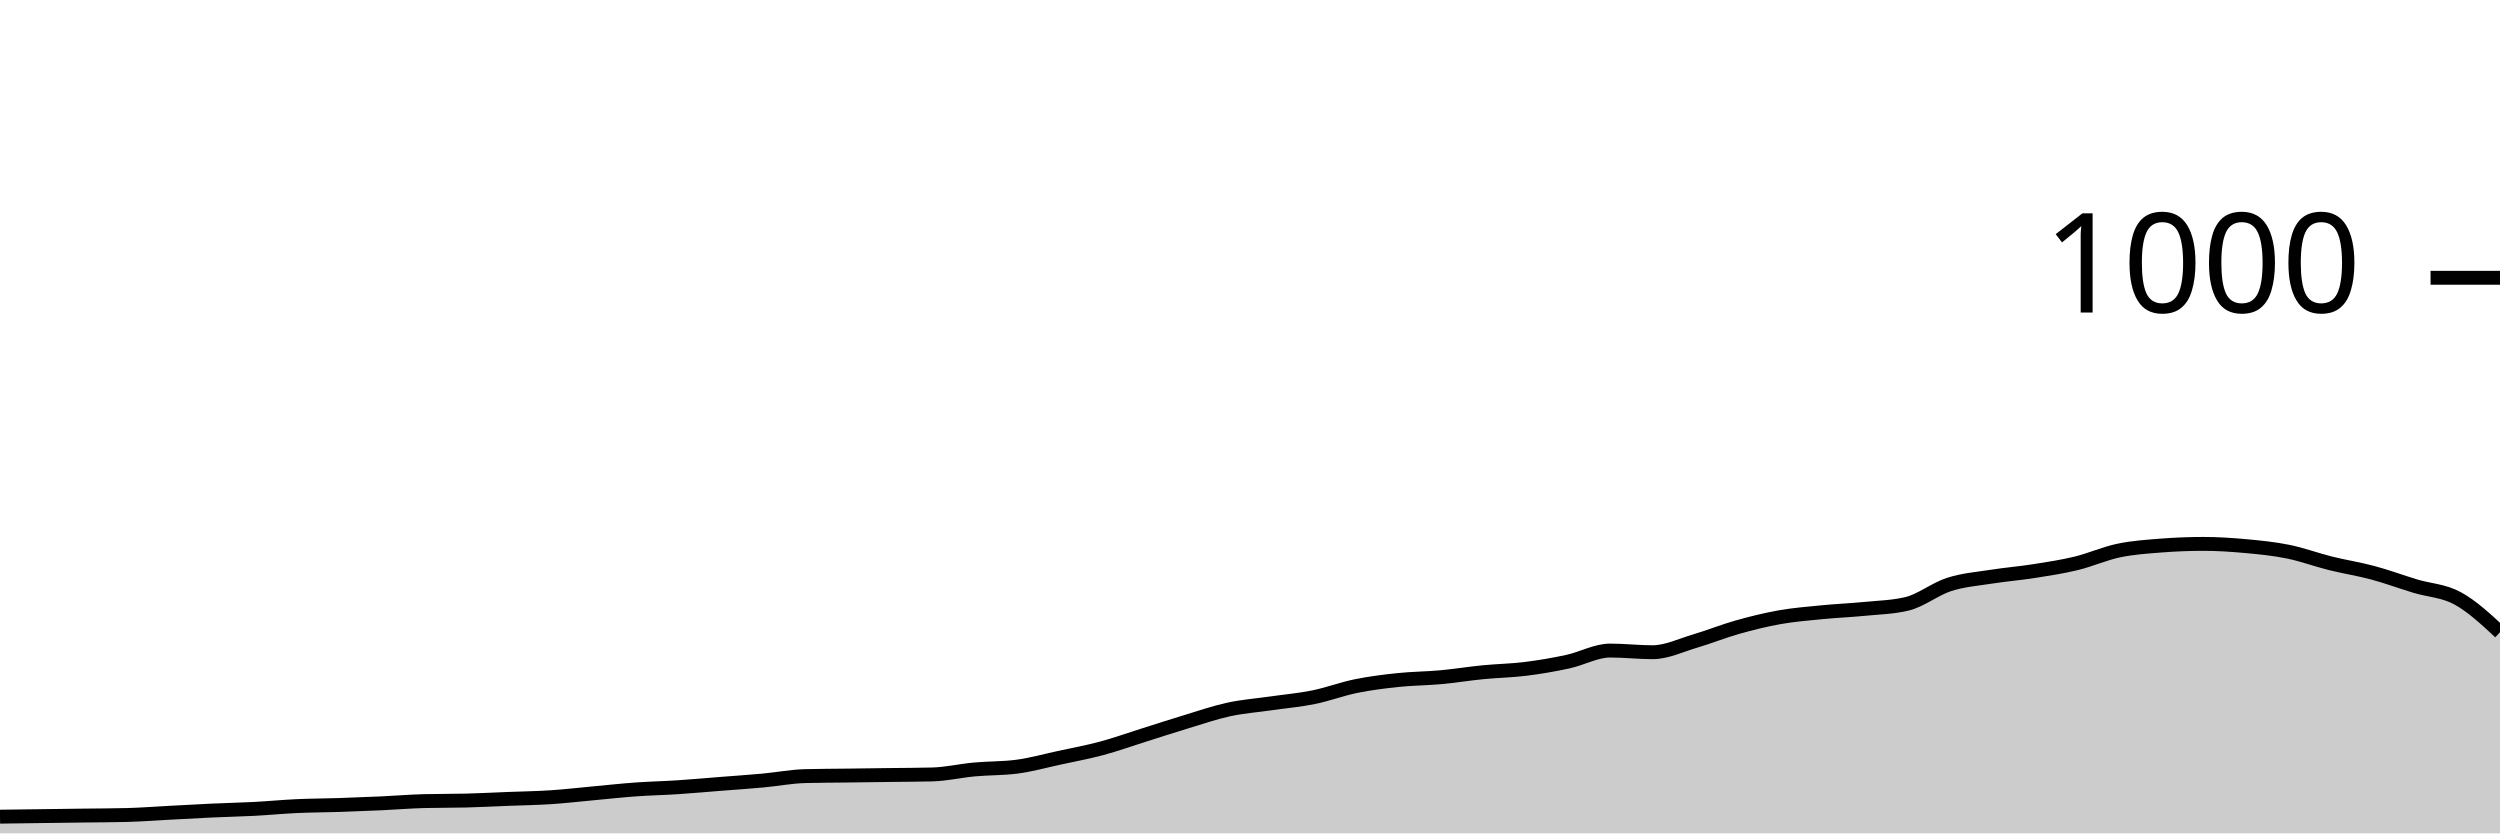
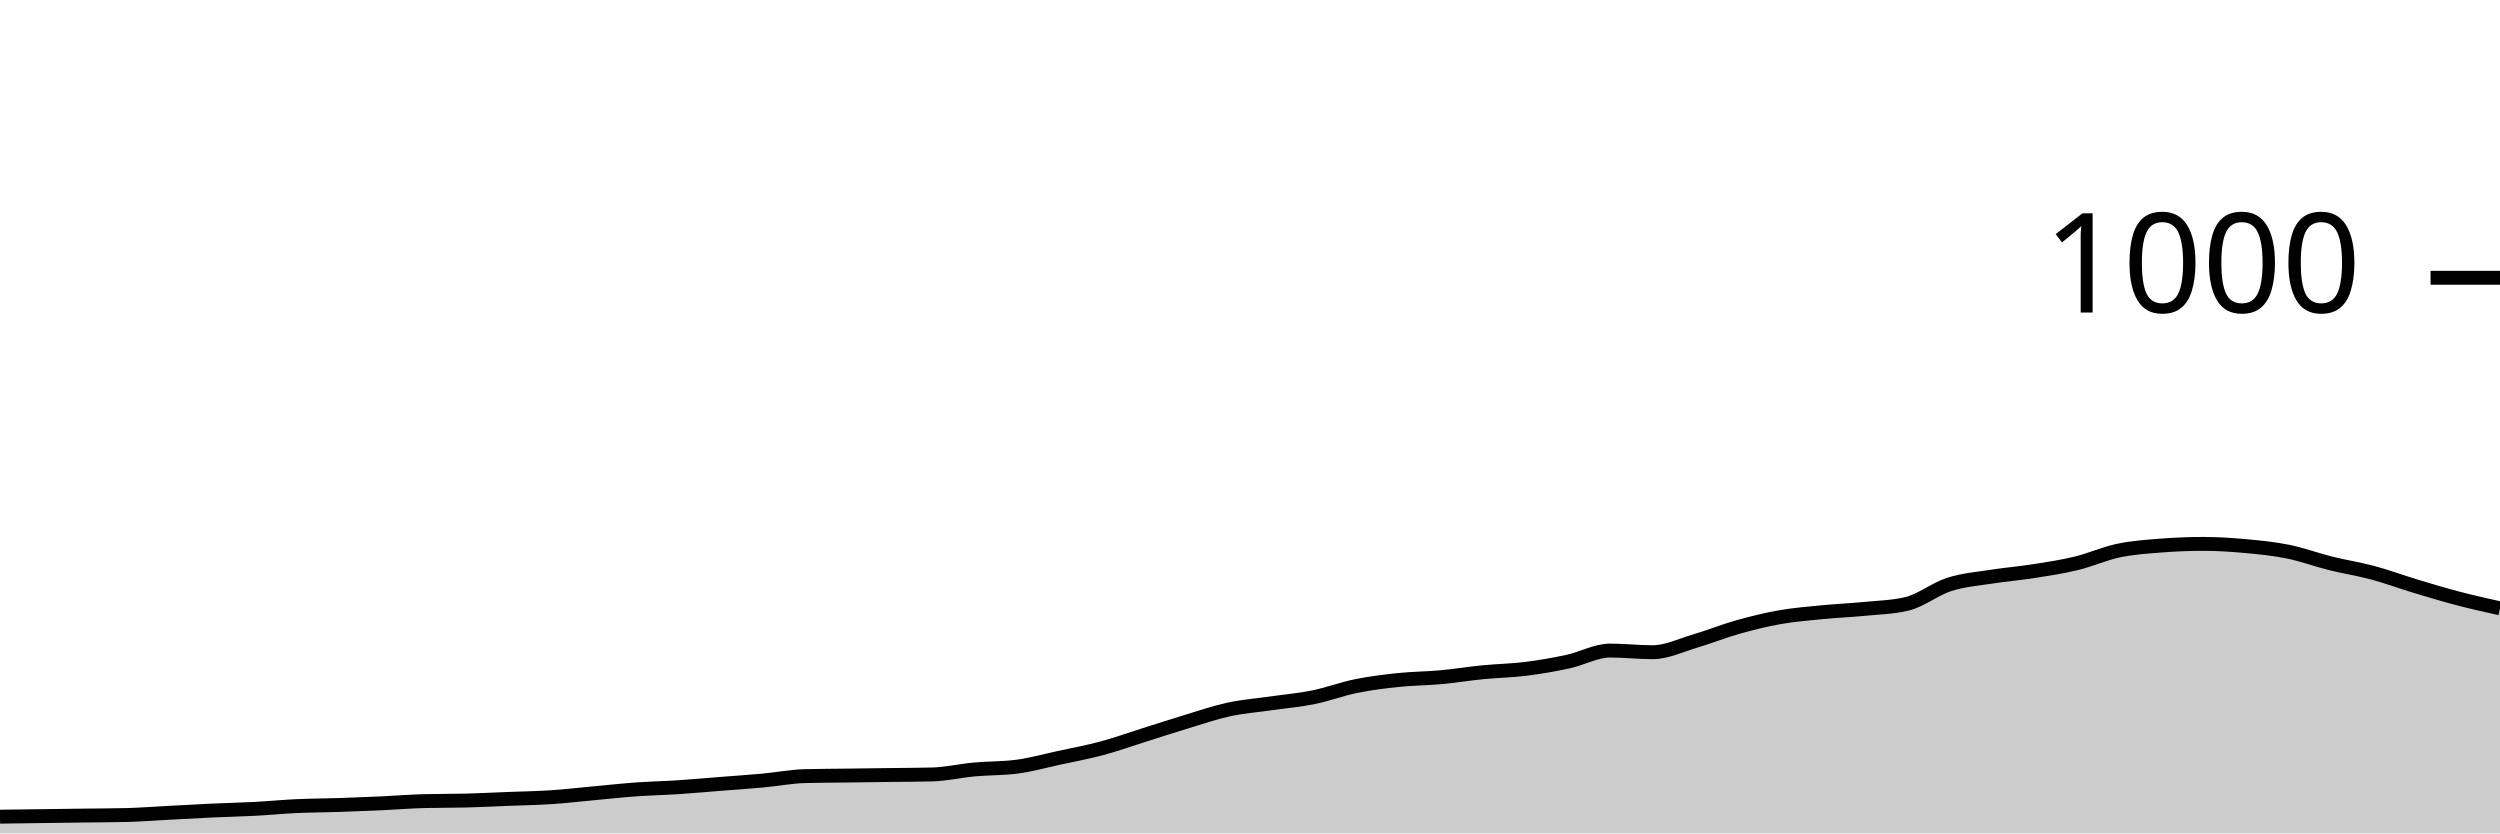
<svg xmlns="http://www.w3.org/2000/svg" viewBox="0 0 180 60">
  <g transform="translate(0,20)">
-     <path class="area" fill="rgba(0, 0, 0, 0.2)" d="M0,38.8C1.017,38.787,2.034,38.773,3.051,38.76C4.068,38.747,5.085,38.733,6.102,38.72C7.119,38.707,8.136,38.707,9.153,38.68C10.169,38.653,11.186,38.573,12.203,38.52C13.22,38.467,14.237,38.407,15.254,38.36C16.271,38.313,17.288,38.293,18.305,38.24C19.322,38.187,20.339,38.087,21.356,38.04C22.373,37.993,23.39,37.993,24.407,37.96C25.424,37.927,26.441,37.887,27.458,37.84C28.475,37.793,29.492,37.707,30.508,37.68C31.525,37.653,32.542,37.667,33.559,37.64C34.576,37.613,35.593,37.56,36.61,37.52C37.627,37.48,38.644,37.467,39.661,37.4C40.678,37.333,41.695,37.213,42.712,37.12C43.729,37.027,44.746,36.913,45.763,36.84C46.78,36.767,47.797,36.747,48.814,36.68C49.831,36.613,50.847,36.52,51.864,36.44C52.881,36.36,53.898,36.293,54.915,36.2C55.932,36.107,56.949,35.907,57.966,35.88C58.983,35.853,60,35.853,61.017,35.84C62.034,35.827,63.051,35.813,64.068,35.8C65.085,35.787,66.102,35.787,67.119,35.76C68.136,35.733,69.153,35.493,70.169,35.4C71.186,35.307,72.203,35.333,73.22,35.2C74.237,35.067,75.254,34.78,76.271,34.56C77.288,34.34,78.305,34.153,79.322,33.88C80.339,33.607,81.356,33.24,82.373,32.92C83.39,32.6,84.407,32.267,85.424,31.96C86.441,31.653,87.458,31.3,88.475,31.08C89.492,30.86,90.508,30.787,91.525,30.64C92.542,30.493,93.559,30.407,94.576,30.2C95.593,29.993,96.61,29.607,97.627,29.4C98.644,29.193,99.661,29.067,100.678,28.96C101.695,28.853,102.712,28.853,103.729,28.76C104.746,28.667,105.763,28.5,106.78,28.4C107.797,28.3,108.814,28.287,109.831,28.16C110.847,28.033,111.864,27.86,112.881,27.64C113.898,27.42,114.915,26.84,115.932,26.84C116.949,26.84,117.966,26.96,118.983,26.96C120,26.96,121.017,26.46,122.034,26.16C123.051,25.86,124.068,25.447,125.085,25.16C126.102,24.873,127.119,24.62,128.136,24.44C129.153,24.26,130.169,24.18,131.186,24.08C132.203,23.98,133.22,23.94,134.237,23.84C135.254,23.74,136.271,23.72,137.288,23.48C138.305,23.24,139.322,22.407,140.339,22.08C141.356,21.753,142.373,21.68,143.39,21.52C144.407,21.36,145.424,21.28,146.441,21.12C147.458,20.96,148.475,20.807,149.492,20.56C150.508,20.313,151.525,19.853,152.542,19.64C153.559,19.427,154.576,19.36,155.593,19.28C156.61,19.2,157.627,19.16,158.644,19.16C159.661,19.16,160.678,19.227,161.695,19.32C162.712,19.413,163.729,19.513,164.746,19.72C165.763,19.927,166.78,20.307,167.797,20.56C168.814,20.813,169.831,20.967,170.847,21.24C171.864,21.513,172.881,21.893,173.898,22.2C174.915,22.507,175.932,22.527,176.949,23.08C177.966,23.633,178.983,24.577,180,25.52L180,40C178.983,40,177.966,40,176.949,40C175.932,40,174.915,40,173.898,40C172.881,40,171.864,40,170.847,40C169.831,40,168.814,40,167.797,40C166.78,40,165.763,40,164.746,40C163.729,40,162.712,40,161.695,40C160.678,40,159.661,40,158.644,40C157.627,40,156.61,40,155.593,40C154.576,40,153.559,40,152.542,40C151.525,40,150.508,40,149.492,40C148.475,40,147.458,40,146.441,40C145.424,40,144.407,40,143.39,40C142.373,40,141.356,40,140.339,40C139.322,40,138.305,40,137.288,40C136.271,40,135.254,40,134.237,40C133.22,40,132.203,40,131.186,40C130.169,40,129.153,40,128.136,40C127.119,40,126.102,40,125.085,40C124.068,40,123.051,40,122.034,40C121.017,40,120,40,118.983,40C117.966,40,116.949,40,115.932,40C114.915,40,113.898,40,112.881,40C111.864,40,110.847,40,109.831,40C108.814,40,107.797,40,106.78,40C105.763,40,104.746,40,103.729,40C102.712,40,101.695,40,100.678,40C99.661,40,98.644,40,97.627,40C96.61,40,95.593,40,94.576,40C93.559,40,92.542,40,91.525,40C90.508,40,89.492,40,88.475,40C87.458,40,86.441,40,85.424,40C84.407,40,83.39,40,82.373,40C81.356,40,80.339,40,79.322,40C78.305,40,77.288,40,76.271,40C75.254,40,74.237,40,73.22,40C72.203,40,71.186,40,70.169,40C69.153,40,68.136,40,67.119,40C66.102,40,65.085,40,64.068,40C63.051,40,62.034,40,61.017,40C60,40,58.983,40,57.966,40C56.949,40,55.932,40,54.915,40C53.898,40,52.881,40,51.864,40C50.847,40,49.831,40,48.814,40C47.797,40,46.78,40,45.763,40C44.746,40,43.729,40,42.712,40C41.695,40,40.678,40,39.661,40C38.644,40,37.627,40,36.61,40C35.593,40,34.576,40,33.559,40C32.542,40,31.525,40,30.508,40C29.492,40,28.475,40,27.458,40C26.441,40,25.424,40,24.407,40C23.39,40,22.373,40,21.356,40C20.339,40,19.322,40,18.305,40C17.288,40,16.271,40,15.254,40C14.237,40,13.22,40,12.203,40C11.186,40,10.169,40,9.153,40C8.136,40,7.119,40,6.102,40C5.085,40,4.068,40,3.051,40C2.034,40,1.017,40,0,40Z" />
-     <path class="line" stroke="black" fill="none" d="M0,38.8C1.017,38.787,2.034,38.773,3.051,38.76C4.068,38.747,5.085,38.733,6.102,38.72C7.119,38.707,8.136,38.707,9.153,38.68C10.169,38.653,11.186,38.573,12.203,38.52C13.22,38.467,14.237,38.407,15.254,38.36C16.271,38.313,17.288,38.293,18.305,38.24C19.322,38.187,20.339,38.087,21.356,38.04C22.373,37.993,23.39,37.993,24.407,37.96C25.424,37.927,26.441,37.887,27.458,37.84C28.475,37.793,29.492,37.707,30.508,37.68C31.525,37.653,32.542,37.667,33.559,37.64C34.576,37.613,35.593,37.56,36.61,37.52C37.627,37.48,38.644,37.467,39.661,37.4C40.678,37.333,41.695,37.213,42.712,37.12C43.729,37.027,44.746,36.913,45.763,36.84C46.78,36.767,47.797,36.747,48.814,36.68C49.831,36.613,50.847,36.52,51.864,36.44C52.881,36.36,53.898,36.293,54.915,36.2C55.932,36.107,56.949,35.907,57.966,35.88C58.983,35.853,60,35.853,61.017,35.84C62.034,35.827,63.051,35.813,64.068,35.8C65.085,35.787,66.102,35.787,67.119,35.76C68.136,35.733,69.153,35.493,70.169,35.4C71.186,35.307,72.203,35.333,73.22,35.2C74.237,35.067,75.254,34.78,76.271,34.56C77.288,34.34,78.305,34.153,79.322,33.88C80.339,33.607,81.356,33.24,82.373,32.92C83.39,32.6,84.407,32.267,85.424,31.96C86.441,31.653,87.458,31.3,88.475,31.08C89.492,30.86,90.508,30.787,91.525,30.64C92.542,30.493,93.559,30.407,94.576,30.2C95.593,29.993,96.61,29.607,97.627,29.4C98.644,29.193,99.661,29.067,100.678,28.96C101.695,28.853,102.712,28.853,103.729,28.76C104.746,28.667,105.763,28.5,106.78,28.4C107.797,28.3,108.814,28.287,109.831,28.16C110.847,28.033,111.864,27.86,112.881,27.64C113.898,27.42,114.915,26.84,115.932,26.84C116.949,26.84,117.966,26.96,118.983,26.96C120,26.96,121.017,26.46,122.034,26.16C123.051,25.86,124.068,25.447,125.085,25.16C126.102,24.873,127.119,24.62,128.136,24.44C129.153,24.26,130.169,24.18,131.186,24.08C132.203,23.98,133.22,23.94,134.237,23.84C135.254,23.74,136.271,23.72,137.288,23.48C138.305,23.24,139.322,22.407,140.339,22.08C141.356,21.753,142.373,21.68,143.39,21.52C144.407,21.36,145.424,21.28,146.441,21.12C147.458,20.96,148.475,20.807,149.492,20.56C150.508,20.313,151.525,19.853,152.542,19.64C153.559,19.427,154.576,19.36,155.593,19.28C156.61,19.2,157.627,19.16,158.644,19.16C159.661,19.16,160.678,19.227,161.695,19.32C162.712,19.413,163.729,19.513,164.746,19.72C165.763,19.927,166.78,20.307,167.797,20.56C168.814,20.813,169.831,20.967,170.847,21.24C171.864,21.513,172.881,21.893,173.898,22.2C174.915,22.507,175.932,22.527,176.949,23.08C177.966,23.633,178.983,24.577,180,25.52" />
+     <path class="area" fill="rgba(0, 0, 0, 0.2)" d="M0,38.8C1.017,38.787,2.034,38.773,3.051,38.76C4.068,38.747,5.085,38.733,6.102,38.72C7.119,38.707,8.136,38.707,9.153,38.68C10.169,38.653,11.186,38.573,12.203,38.52C13.22,38.467,14.237,38.407,15.254,38.36C16.271,38.313,17.288,38.293,18.305,38.24C19.322,38.187,20.339,38.087,21.356,38.04C22.373,37.993,23.39,37.993,24.407,37.96C25.424,37.927,26.441,37.887,27.458,37.84C28.475,37.793,29.492,37.707,30.508,37.68C31.525,37.653,32.542,37.667,33.559,37.64C34.576,37.613,35.593,37.56,36.61,37.52C37.627,37.48,38.644,37.467,39.661,37.4C40.678,37.333,41.695,37.213,42.712,37.12C43.729,37.027,44.746,36.913,45.763,36.84C46.78,36.767,47.797,36.747,48.814,36.68C49.831,36.613,50.847,36.52,51.864,36.44C52.881,36.36,53.898,36.293,54.915,36.2C55.932,36.107,56.949,35.907,57.966,35.88C58.983,35.853,60,35.853,61.017,35.84C62.034,35.827,63.051,35.813,64.068,35.8C65.085,35.787,66.102,35.787,67.119,35.76C68.136,35.733,69.153,35.493,70.169,35.4C71.186,35.307,72.203,35.333,73.22,35.2C74.237,35.067,75.254,34.78,76.271,34.56C77.288,34.34,78.305,34.153,79.322,33.88C80.339,33.607,81.356,33.24,82.373,32.92C83.39,32.6,84.407,32.267,85.424,31.96C86.441,31.653,87.458,31.3,88.475,31.08C89.492,30.86,90.508,30.787,91.525,30.64C92.542,30.493,93.559,30.407,94.576,30.2C95.593,29.993,96.61,29.607,97.627,29.4C98.644,29.193,99.661,29.067,100.678,28.96C101.695,28.853,102.712,28.853,103.729,28.76C104.746,28.667,105.763,28.5,106.78,28.4C107.797,28.3,108.814,28.287,109.831,28.16C110.847,28.033,111.864,27.86,112.881,27.64C113.898,27.42,114.915,26.84,115.932,26.84C116.949,26.84,117.966,26.96,118.983,26.96C120,26.96,121.017,26.46,122.034,26.16C123.051,25.86,124.068,25.447,125.085,25.16C126.102,24.873,127.119,24.62,128.136,24.44C129.153,24.26,130.169,24.18,131.186,24.08C132.203,23.98,133.22,23.94,134.237,23.84C135.254,23.74,136.271,23.72,137.288,23.48C138.305,23.24,139.322,22.407,140.339,22.08C141.356,21.753,142.373,21.68,143.39,21.52C144.407,21.36,145.424,21.28,146.441,21.12C147.458,20.96,148.475,20.807,149.492,20.56C150.508,20.313,151.525,19.853,152.542,19.64C153.559,19.427,154.576,19.36,155.593,19.28C156.61,19.2,157.627,19.16,158.644,19.16C159.661,19.16,160.678,19.227,161.695,19.32C162.712,19.413,163.729,19.513,164.746,19.72C165.763,19.927,166.78,20.307,167.797,20.56C168.814,20.813,169.831,20.967,170.847,21.24C171.864,21.513,172.881,21.893,173.898,22.2C174.915,22.507,175.932,22.813,176.949,23.08C177.966,23.347,178.983,23.573,180,23.8L180,40C178.983,40,177.966,40,176.949,40C175.932,40,174.915,40,173.898,40C172.881,40,171.864,40,170.847,40C169.831,40,168.814,40,167.797,40C166.78,40,165.763,40,164.746,40C163.729,40,162.712,40,161.695,40C160.678,40,159.661,40,158.644,40C157.627,40,156.61,40,155.593,40C154.576,40,153.559,40,152.542,40C151.525,40,150.508,40,149.492,40C148.475,40,147.458,40,146.441,40C145.424,40,144.407,40,143.39,40C142.373,40,141.356,40,140.339,40C139.322,40,138.305,40,137.288,40C136.271,40,135.254,40,134.237,40C133.22,40,132.203,40,131.186,40C130.169,40,129.153,40,128.136,40C127.119,40,126.102,40,125.085,40C124.068,40,123.051,40,122.034,40C121.017,40,120,40,118.983,40C117.966,40,116.949,40,115.932,40C114.915,40,113.898,40,112.881,40C111.864,40,110.847,40,109.831,40C108.814,40,107.797,40,106.78,40C105.763,40,104.746,40,103.729,40C102.712,40,101.695,40,100.678,40C99.661,40,98.644,40,97.627,40C96.61,40,95.593,40,94.576,40C93.559,40,92.542,40,91.525,40C90.508,40,89.492,40,88.475,40C87.458,40,86.441,40,85.424,40C84.407,40,83.39,40,82.373,40C81.356,40,80.339,40,79.322,40C78.305,40,77.288,40,76.271,40C75.254,40,74.237,40,73.22,40C72.203,40,71.186,40,70.169,40C69.153,40,68.136,40,67.119,40C66.102,40,65.085,40,64.068,40C63.051,40,62.034,40,61.017,40C60,40,58.983,40,57.966,40C56.949,40,55.932,40,54.915,40C53.898,40,52.881,40,51.864,40C50.847,40,49.831,40,48.814,40C47.797,40,46.78,40,45.763,40C44.746,40,43.729,40,42.712,40C41.695,40,40.678,40,39.661,40C38.644,40,37.627,40,36.61,40C35.593,40,34.576,40,33.559,40C32.542,40,31.525,40,30.508,40C29.492,40,28.475,40,27.458,40C26.441,40,25.424,40,24.407,40C23.39,40,22.373,40,21.356,40C20.339,40,19.322,40,18.305,40C17.288,40,16.271,40,15.254,40C14.237,40,13.22,40,12.203,40C11.186,40,10.169,40,9.153,40C8.136,40,7.119,40,6.102,40C5.085,40,4.068,40,3.051,40C2.034,40,1.017,40,0,40Z" />
+     <path class="line" stroke="black" fill="none" d="M0,38.8C1.017,38.787,2.034,38.773,3.051,38.76C4.068,38.747,5.085,38.733,6.102,38.72C7.119,38.707,8.136,38.707,9.153,38.68C10.169,38.653,11.186,38.573,12.203,38.52C13.22,38.467,14.237,38.407,15.254,38.36C16.271,38.313,17.288,38.293,18.305,38.24C19.322,38.187,20.339,38.087,21.356,38.04C22.373,37.993,23.39,37.993,24.407,37.96C25.424,37.927,26.441,37.887,27.458,37.84C28.475,37.793,29.492,37.707,30.508,37.68C31.525,37.653,32.542,37.667,33.559,37.64C34.576,37.613,35.593,37.56,36.61,37.52C37.627,37.48,38.644,37.467,39.661,37.4C40.678,37.333,41.695,37.213,42.712,37.12C43.729,37.027,44.746,36.913,45.763,36.84C46.78,36.767,47.797,36.747,48.814,36.68C49.831,36.613,50.847,36.52,51.864,36.44C52.881,36.36,53.898,36.293,54.915,36.2C55.932,36.107,56.949,35.907,57.966,35.88C58.983,35.853,60,35.853,61.017,35.84C62.034,35.827,63.051,35.813,64.068,35.8C65.085,35.787,66.102,35.787,67.119,35.76C68.136,35.733,69.153,35.493,70.169,35.4C71.186,35.307,72.203,35.333,73.22,35.2C74.237,35.067,75.254,34.78,76.271,34.56C77.288,34.34,78.305,34.153,79.322,33.88C80.339,33.607,81.356,33.24,82.373,32.92C83.39,32.6,84.407,32.267,85.424,31.96C86.441,31.653,87.458,31.3,88.475,31.08C89.492,30.86,90.508,30.787,91.525,30.64C92.542,30.493,93.559,30.407,94.576,30.2C95.593,29.993,96.61,29.607,97.627,29.4C98.644,29.193,99.661,29.067,100.678,28.96C101.695,28.853,102.712,28.853,103.729,28.76C104.746,28.667,105.763,28.5,106.78,28.4C107.797,28.3,108.814,28.287,109.831,28.16C110.847,28.033,111.864,27.86,112.881,27.64C113.898,27.42,114.915,26.84,115.932,26.84C116.949,26.84,117.966,26.96,118.983,26.96C120,26.96,121.017,26.46,122.034,26.16C123.051,25.86,124.068,25.447,125.085,25.16C126.102,24.873,127.119,24.62,128.136,24.44C129.153,24.26,130.169,24.18,131.186,24.08C132.203,23.98,133.22,23.94,134.237,23.84C135.254,23.74,136.271,23.72,137.288,23.48C138.305,23.24,139.322,22.407,140.339,22.08C141.356,21.753,142.373,21.68,143.39,21.52C144.407,21.36,145.424,21.28,146.441,21.12C147.458,20.96,148.475,20.807,149.492,20.56C150.508,20.313,151.525,19.853,152.542,19.64C153.559,19.427,154.576,19.36,155.593,19.28C156.61,19.2,157.627,19.16,158.644,19.16C159.661,19.16,160.678,19.227,161.695,19.32C162.712,19.413,163.729,19.513,164.746,19.72C165.763,19.927,166.78,20.307,167.797,20.56C168.814,20.813,169.831,20.967,170.847,21.24C171.864,21.513,172.881,21.893,173.898,22.2C174.915,22.507,175.932,22.813,176.949,23.08C177.966,23.347,178.983,23.573,180,23.8" />
    <path class="axis-ceiling" stroke-width="1" stroke="black" fill="none" d="M175,0L180,0" />
    <text class="axis-ceiling-label" font-family="sans-serif" text-anchor="end" font-size="10px" x="170" y="2.5">1000</text>
  </g>
</svg>
